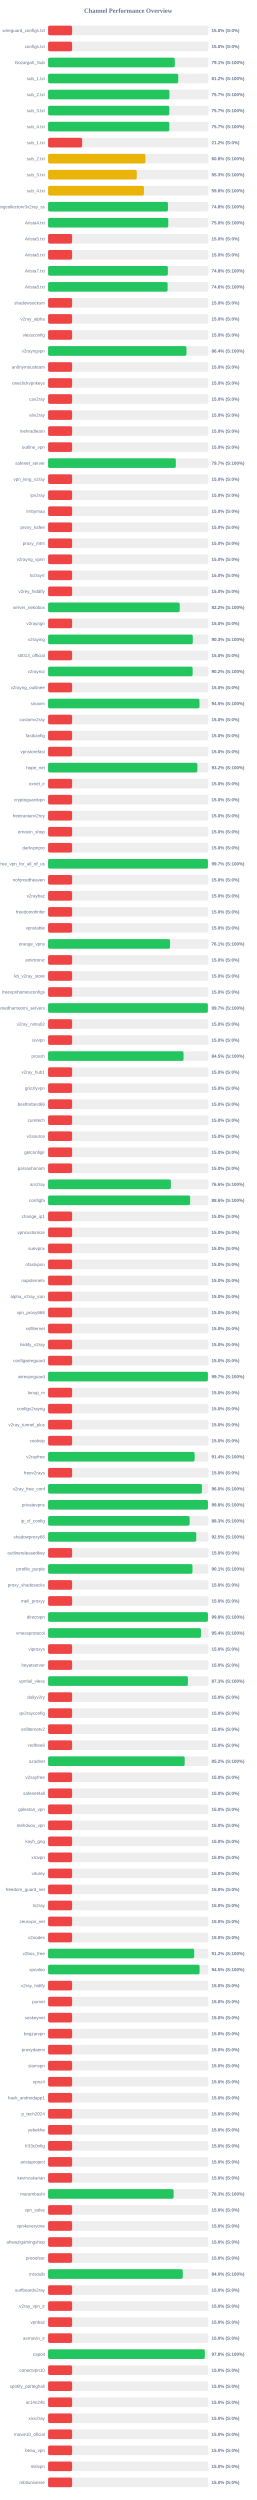
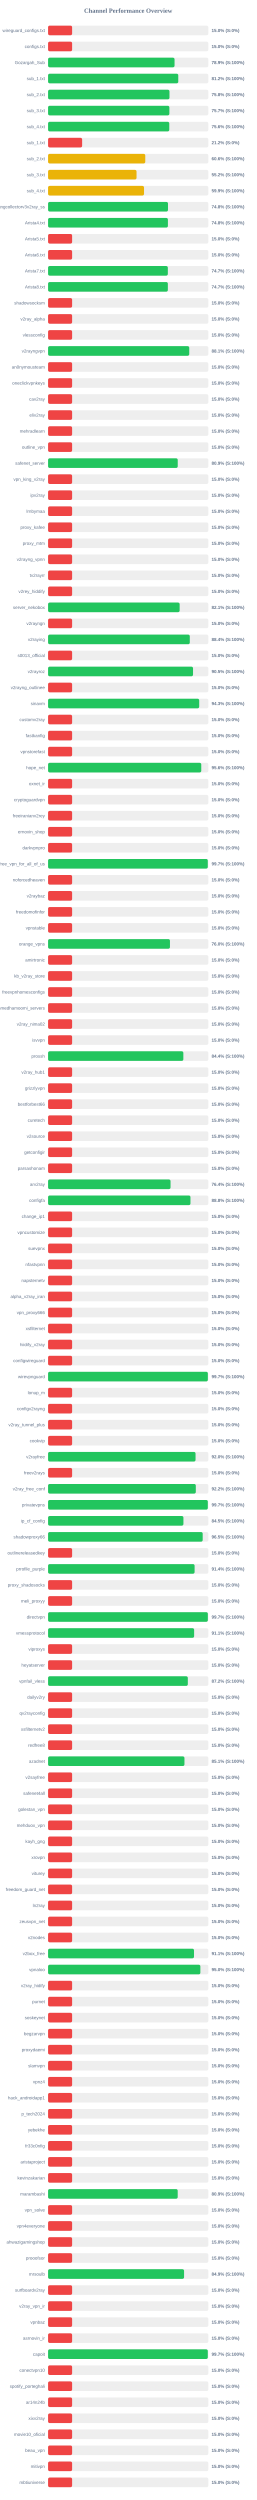
<svg xmlns="http://www.w3.org/2000/svg" width="800" height="7800" version="1.1">
  <style>
        .row { font: 14px Arial; fill: #64748b; }
        .score { font: bold 14px Arial; fill: #64748b; }
    </style>
  <text x="400" y="40" text-anchor="middle" font-size="20px" font-weight="bold" fill="#64748b">Channel Performance Overview</text>
  <rect x="150" y="80" width="500" height="30" fill="#eee" rx="5" />
  <rect x="150" y="80" width="75.0" height="30" fill="#ef4444" rx="5" />
  <text x="140" y="100" text-anchor="end" class="row">wireguard_configs.txt</text>
  <text x="660" y="100" text-anchor="start" class="score">15.0% (S:0%)</text>
  <rect x="150" y="130" width="500" height="30" fill="#eee" rx="5" />
  <rect x="150" y="130" width="75.0" height="30" fill="#ef4444" rx="5" />
  <text x="140" y="150" text-anchor="end" class="row">configs.txt</text>
  <text x="660" y="150" text-anchor="start" class="score">15.0% (S:0%)</text>
  <rect x="150" y="180" width="500" height="30" fill="#eee" rx="5" />
-   <rect x="150" y="180" width="395.35" height="30" fill="#22c55e" rx="5" />
+   <rect x="150" y="180" width="394.6" height="30" fill="#22c55e" rx="5" />
  <text x="140" y="200" text-anchor="end" class="row">Gozargah_Sub</text>
-   <text x="660" y="200" text-anchor="start" class="score">79.1% (S:100%)</text>
+   <text x="660" y="200" text-anchor="start" class="score">78.9% (S:100%)</text>
  <rect x="150" y="230" width="500" height="30" fill="#eee" rx="5" />
-   <rect x="150" y="230" width="406.1" height="30" fill="#22c55e" rx="5" />
+   <rect x="150" y="230" width="406.2" height="30" fill="#22c55e" rx="5" />
  <text x="140" y="250" text-anchor="end" class="row">sub_1.txt</text>
  <text x="660" y="250" text-anchor="start" class="score">81.2% (S:100%)</text>
  <rect x="150" y="280" width="500" height="30" fill="#eee" rx="5" />
-   <rect x="150" y="280" width="378.65" height="30" fill="#22c55e" rx="5" />
+   <rect x="150" y="280" width="378.75" height="30" fill="#22c55e" rx="5" />
  <text x="140" y="300" text-anchor="end" class="row">sub_2.txt</text>
-   <text x="660" y="300" text-anchor="start" class="score">75.7% (S:100%)</text>
+   <text x="660" y="300" text-anchor="start" class="score">75.8% (S:100%)</text>
  <rect x="150" y="330" width="500" height="30" fill="#eee" rx="5" />
-   <rect x="150" y="330" width="378.35" height="30" fill="#22c55e" rx="5" />
+   <rect x="150" y="330" width="378.45" height="30" fill="#22c55e" rx="5" />
  <text x="140" y="350" text-anchor="end" class="row">sub_3.txt</text>
  <text x="660" y="350" text-anchor="start" class="score">75.7% (S:100%)</text>
  <rect x="150" y="380" width="500" height="30" fill="#eee" rx="5" />
-   <rect x="150" y="380" width="378.3" height="30" fill="#22c55e" rx="5" />
+   <rect x="150" y="380" width="378.15" height="30" fill="#22c55e" rx="5" />
  <text x="140" y="400" text-anchor="end" class="row">sub_4.txt</text>
-   <text x="660" y="400" text-anchor="start" class="score">75.7% (S:100%)</text>
+   <text x="660" y="400" text-anchor="start" class="score">75.6% (S:100%)</text>
  <rect x="150" y="430" width="500" height="30" fill="#eee" rx="5" />
  <rect x="150" y="430" width="106.25" height="30" fill="#ef4444" rx="5" />
  <text x="140" y="450" text-anchor="end" class="row">sub_1.txt</text>
  <text x="660" y="450" text-anchor="start" class="score">21.2% (S:0%)</text>
  <rect x="150" y="480" width="500" height="30" fill="#eee" rx="5" />
-   <rect x="150" y="480" width="303.9" height="30" fill="#eab308" rx="5" />
+   <rect x="150" y="480" width="303.25" height="30" fill="#eab308" rx="5" />
  <text x="140" y="500" text-anchor="end" class="row">sub_2.txt</text>
-   <text x="660" y="500" text-anchor="start" class="score">60.8% (S:100%)</text>
+   <text x="660" y="500" text-anchor="start" class="score">60.6% (S:100%)</text>
  <rect x="150" y="530" width="500" height="30" fill="#eee" rx="5" />
-   <rect x="150" y="530" width="276.65" height="30" fill="#eab308" rx="5" />
+   <rect x="150" y="530" width="276.0" height="30" fill="#eab308" rx="5" />
  <text x="140" y="550" text-anchor="end" class="row">sub_3.txt</text>
-   <text x="660" y="550" text-anchor="start" class="score">55.3% (S:100%)</text>
+   <text x="660" y="550" text-anchor="start" class="score">55.2% (S:100%)</text>
  <rect x="150" y="580" width="500" height="30" fill="#eee" rx="5" />
-   <rect x="150" y="580" width="299.2" height="30" fill="#eab308" rx="5" />
+   <rect x="150" y="580" width="299.35" height="30" fill="#eab308" rx="5" />
  <text x="140" y="600" text-anchor="end" class="row">sub_4.txt</text>
-   <text x="660" y="600" text-anchor="start" class="score">59.8% (S:100%)</text>
+   <text x="660" y="600" text-anchor="start" class="score">59.9% (S:100%)</text>
  <rect x="150" y="630" width="500" height="30" fill="#eee" rx="5" />
-   <rect x="150" y="630" width="374.0" height="30" fill="#22c55e" rx="5" />
+   <rect x="150" y="630" width="374.15" height="30" fill="#22c55e" rx="5" />
  <text x="140" y="650" text-anchor="end" class="row">kayhgngcollectorv3v2ray_ss</text>
  <text x="660" y="650" text-anchor="start" class="score">74.8% (S:100%)</text>
  <rect x="150" y="680" width="500" height="30" fill="#eee" rx="5" />
-   <rect x="150" y="680" width="375.0" height="30" fill="#22c55e" rx="5" />
+   <rect x="150" y="680" width="373.9" height="30" fill="#22c55e" rx="5" />
  <text x="140" y="700" text-anchor="end" class="row">Arista4.txt</text>
-   <text x="660" y="700" text-anchor="start" class="score">75.0% (S:100%)</text>
+   <text x="660" y="700" text-anchor="start" class="score">74.8% (S:100%)</text>
  <rect x="150" y="730" width="500" height="30" fill="#eee" rx="5" />
  <rect x="150" y="730" width="75.0" height="30" fill="#ef4444" rx="5" />
  <text x="140" y="750" text-anchor="end" class="row">Arista5.txt</text>
  <text x="660" y="750" text-anchor="start" class="score">15.0% (S:0%)</text>
  <rect x="150" y="780" width="500" height="30" fill="#eee" rx="5" />
  <rect x="150" y="780" width="75.0" height="30" fill="#ef4444" rx="5" />
  <text x="140" y="800" text-anchor="end" class="row">Arista6.txt</text>
  <text x="660" y="800" text-anchor="start" class="score">15.0% (S:0%)</text>
  <rect x="150" y="830" width="500" height="30" fill="#eee" rx="5" />
-   <rect x="150" y="830" width="373.8" height="30" fill="#22c55e" rx="5" />
+   <rect x="150" y="830" width="373.65" height="30" fill="#22c55e" rx="5" />
  <text x="140" y="850" text-anchor="end" class="row">Arista7.txt</text>
-   <text x="660" y="850" text-anchor="start" class="score">74.8% (S:100%)</text>
+   <text x="660" y="850" text-anchor="start" class="score">74.7% (S:100%)</text>
  <rect x="150" y="880" width="500" height="30" fill="#eee" rx="5" />
-   <rect x="150" y="880" width="372.95" height="30" fill="#22c55e" rx="5" />
+   <rect x="150" y="880" width="373.7" height="30" fill="#22c55e" rx="5" />
  <text x="140" y="900" text-anchor="end" class="row">Arista8.txt</text>
-   <text x="660" y="900" text-anchor="start" class="score">74.6% (S:100%)</text>
+   <text x="660" y="900" text-anchor="start" class="score">74.7% (S:100%)</text>
  <rect x="150" y="930" width="500" height="30" fill="#eee" rx="5" />
  <rect x="150" y="930" width="75.0" height="30" fill="#ef4444" rx="5" />
  <text x="140" y="950" text-anchor="end" class="row">shadowsocksm</text>
  <text x="660" y="950" text-anchor="start" class="score">15.0% (S:0%)</text>
  <rect x="150" y="980" width="500" height="30" fill="#eee" rx="5" />
  <rect x="150" y="980" width="75.0" height="30" fill="#ef4444" rx="5" />
  <text x="140" y="1000" text-anchor="end" class="row">v2ray_alpha</text>
  <text x="660" y="1000" text-anchor="start" class="score">15.0% (S:0%)</text>
  <rect x="150" y="1030" width="500" height="30" fill="#eee" rx="5" />
  <rect x="150" y="1030" width="75.0" height="30" fill="#ef4444" rx="5" />
  <text x="140" y="1050" text-anchor="end" class="row">vlessconfig</text>
  <text x="660" y="1050" text-anchor="start" class="score">15.0% (S:0%)</text>
  <rect x="150" y="1080" width="500" height="30" fill="#eee" rx="5" />
-   <rect x="150" y="1080" width="431.8" height="30" fill="#22c55e" rx="5" />
+   <rect x="150" y="1080" width="440.45" height="30" fill="#22c55e" rx="5" />
  <text x="140" y="1100" text-anchor="end" class="row">v2rayngvpn</text>
-   <text x="660" y="1100" text-anchor="start" class="score">86.4% (S:100%)</text>
+   <text x="660" y="1100" text-anchor="start" class="score">88.1% (S:100%)</text>
  <rect x="150" y="1130" width="500" height="30" fill="#eee" rx="5" />
  <rect x="150" y="1130" width="75.0" height="30" fill="#ef4444" rx="5" />
  <text x="140" y="1150" text-anchor="end" class="row">an0nymousteam</text>
  <text x="660" y="1150" text-anchor="start" class="score">15.0% (S:0%)</text>
  <rect x="150" y="1180" width="500" height="30" fill="#eee" rx="5" />
  <rect x="150" y="1180" width="75.0" height="30" fill="#ef4444" rx="5" />
  <text x="140" y="1200" text-anchor="end" class="row">oneclickvpnkeys</text>
  <text x="660" y="1200" text-anchor="start" class="score">15.0% (S:0%)</text>
  <rect x="150" y="1230" width="500" height="30" fill="#eee" rx="5" />
  <rect x="150" y="1230" width="75.0" height="30" fill="#ef4444" rx="5" />
  <text x="140" y="1250" text-anchor="end" class="row">cav2ray</text>
  <text x="660" y="1250" text-anchor="start" class="score">15.0% (S:0%)</text>
  <rect x="150" y="1280" width="500" height="30" fill="#eee" rx="5" />
  <rect x="150" y="1280" width="75.0" height="30" fill="#ef4444" rx="5" />
  <text x="140" y="1300" text-anchor="end" class="row">eliv2ray</text>
  <text x="660" y="1300" text-anchor="start" class="score">15.0% (S:0%)</text>
  <rect x="150" y="1330" width="500" height="30" fill="#eee" rx="5" />
  <rect x="150" y="1330" width="75.0" height="30" fill="#ef4444" rx="5" />
  <text x="140" y="1350" text-anchor="end" class="row">mehradlearn</text>
  <text x="660" y="1350" text-anchor="start" class="score">15.0% (S:0%)</text>
  <rect x="150" y="1380" width="500" height="30" fill="#eee" rx="5" />
  <rect x="150" y="1380" width="75.0" height="30" fill="#ef4444" rx="5" />
  <text x="140" y="1400" text-anchor="end" class="row">outline_vpn</text>
  <text x="660" y="1400" text-anchor="start" class="score">15.0% (S:0%)</text>
  <rect x="150" y="1430" width="500" height="30" fill="#eee" rx="5" />
-   <rect x="150" y="1430" width="398.6" height="30" fill="#22c55e" rx="5" />
+   <rect x="150" y="1430" width="404.55" height="30" fill="#22c55e" rx="5" />
  <text x="140" y="1450" text-anchor="end" class="row">safenet_server</text>
-   <text x="660" y="1450" text-anchor="start" class="score">79.7% (S:100%)</text>
+   <text x="660" y="1450" text-anchor="start" class="score">80.9% (S:100%)</text>
  <rect x="150" y="1480" width="500" height="30" fill="#eee" rx="5" />
  <rect x="150" y="1480" width="75.0" height="30" fill="#ef4444" rx="5" />
  <text x="140" y="1500" text-anchor="end" class="row">vpn_king_v2ray</text>
  <text x="660" y="1500" text-anchor="start" class="score">15.0% (S:0%)</text>
  <rect x="150" y="1530" width="500" height="30" fill="#eee" rx="5" />
  <rect x="150" y="1530" width="75.0" height="30" fill="#ef4444" rx="5" />
  <text x="140" y="1550" text-anchor="end" class="row">ipv2ray</text>
  <text x="660" y="1550" text-anchor="start" class="score">15.0% (S:0%)</text>
  <rect x="150" y="1580" width="500" height="30" fill="#eee" rx="5" />
  <rect x="150" y="1580" width="75.0" height="30" fill="#ef4444" rx="5" />
  <text x="140" y="1600" text-anchor="end" class="row">lrnbymaa</text>
  <text x="660" y="1600" text-anchor="start" class="score">15.0% (S:0%)</text>
  <rect x="150" y="1630" width="500" height="30" fill="#eee" rx="5" />
  <rect x="150" y="1630" width="75.0" height="30" fill="#ef4444" rx="5" />
  <text x="140" y="1650" text-anchor="end" class="row">proxy_kafee</text>
  <text x="660" y="1650" text-anchor="start" class="score">15.0% (S:0%)</text>
  <rect x="150" y="1680" width="500" height="30" fill="#eee" rx="5" />
  <rect x="150" y="1680" width="75.0" height="30" fill="#ef4444" rx="5" />
  <text x="140" y="1700" text-anchor="end" class="row">proxy_mtm</text>
  <text x="660" y="1700" text-anchor="start" class="score">15.0% (S:0%)</text>
  <rect x="150" y="1730" width="500" height="30" fill="#eee" rx="5" />
  <rect x="150" y="1730" width="75.0" height="30" fill="#ef4444" rx="5" />
  <text x="140" y="1750" text-anchor="end" class="row">v2rayng_vpnn</text>
  <text x="660" y="1750" text-anchor="start" class="score">15.0% (S:0%)</text>
  <rect x="150" y="1780" width="500" height="30" fill="#eee" rx="5" />
  <rect x="150" y="1780" width="75.0" height="30" fill="#ef4444" rx="5" />
  <text x="140" y="1800" text-anchor="end" class="row">tv2rayrr</text>
  <text x="660" y="1800" text-anchor="start" class="score">15.0% (S:0%)</text>
  <rect x="150" y="1830" width="500" height="30" fill="#eee" rx="5" />
  <rect x="150" y="1830" width="75.0" height="30" fill="#ef4444" rx="5" />
  <text x="140" y="1850" text-anchor="end" class="row">v2rey_hiddify</text>
  <text x="660" y="1850" text-anchor="start" class="score">15.0% (S:0%)</text>
  <rect x="150" y="1880" width="500" height="30" fill="#eee" rx="5" />
-   <rect x="150" y="1880" width="410.75" height="30" fill="#22c55e" rx="5" />
+   <rect x="150" y="1880" width="410.5" height="30" fill="#22c55e" rx="5" />
  <text x="140" y="1900" text-anchor="end" class="row">server_nekobox</text>
-   <text x="660" y="1900" text-anchor="start" class="score">82.2% (S:100%)</text>
+   <text x="660" y="1900" text-anchor="start" class="score">82.1% (S:100%)</text>
  <rect x="150" y="1930" width="500" height="30" fill="#eee" rx="5" />
  <rect x="150" y="1930" width="75.0" height="30" fill="#ef4444" rx="5" />
  <text x="140" y="1950" text-anchor="end" class="row">v2rayngn</text>
  <text x="660" y="1950" text-anchor="start" class="score">15.0% (S:0%)</text>
  <rect x="150" y="1980" width="500" height="30" fill="#eee" rx="5" />
-   <rect x="150" y="1980" width="451.45" height="30" fill="#22c55e" rx="5" />
+   <rect x="150" y="1980" width="442.15" height="30" fill="#22c55e" rx="5" />
  <text x="140" y="2000" text-anchor="end" class="row">v2raying</text>
-   <text x="660" y="2000" text-anchor="start" class="score">90.3% (S:100%)</text>
+   <text x="660" y="2000" text-anchor="start" class="score">88.4% (S:100%)</text>
  <rect x="150" y="2030" width="500" height="30" fill="#eee" rx="5" />
  <rect x="150" y="2030" width="75.0" height="30" fill="#ef4444" rx="5" />
  <text x="140" y="2050" text-anchor="end" class="row">s0013_official</text>
  <text x="660" y="2050" text-anchor="start" class="score">15.0% (S:0%)</text>
  <rect x="150" y="2080" width="500" height="30" fill="#eee" rx="5" />
-   <rect x="150" y="2080" width="451.0" height="30" fill="#22c55e" rx="5" />
+   <rect x="150" y="2080" width="452.25" height="30" fill="#22c55e" rx="5" />
  <text x="140" y="2100" text-anchor="end" class="row">v2rayroz</text>
-   <text x="660" y="2100" text-anchor="start" class="score">90.2% (S:100%)</text>
+   <text x="660" y="2100" text-anchor="start" class="score">90.5% (S:100%)</text>
  <rect x="150" y="2130" width="500" height="30" fill="#eee" rx="5" />
  <rect x="150" y="2130" width="75.0" height="30" fill="#ef4444" rx="5" />
  <text x="140" y="2150" text-anchor="end" class="row">v2rayng_outlinee</text>
  <text x="660" y="2150" text-anchor="start" class="score">15.0% (S:0%)</text>
  <rect x="150" y="2180" width="500" height="30" fill="#eee" rx="5" />
-   <rect x="150" y="2180" width="472.4" height="30" fill="#22c55e" rx="5" />
+   <rect x="150" y="2180" width="471.5" height="30" fill="#22c55e" rx="5" />
  <text x="140" y="2200" text-anchor="end" class="row">sinavm</text>
-   <text x="660" y="2200" text-anchor="start" class="score">94.5% (S:100%)</text>
+   <text x="660" y="2200" text-anchor="start" class="score">94.3% (S:100%)</text>
  <rect x="150" y="2230" width="500" height="30" fill="#eee" rx="5" />
  <rect x="150" y="2230" width="75.0" height="30" fill="#ef4444" rx="5" />
  <text x="140" y="2250" text-anchor="end" class="row">customv2ray</text>
  <text x="660" y="2250" text-anchor="start" class="score">15.0% (S:0%)</text>
  <rect x="150" y="2280" width="500" height="30" fill="#eee" rx="5" />
  <rect x="150" y="2280" width="75.0" height="30" fill="#ef4444" rx="5" />
  <text x="140" y="2300" text-anchor="end" class="row">fastkanfig</text>
  <text x="660" y="2300" text-anchor="start" class="score">15.0% (S:0%)</text>
  <rect x="150" y="2330" width="500" height="30" fill="#eee" rx="5" />
  <rect x="150" y="2330" width="75.0" height="30" fill="#ef4444" rx="5" />
  <text x="140" y="2350" text-anchor="end" class="row">vpnstorefast</text>
  <text x="660" y="2350" text-anchor="start" class="score">15.0% (S:0%)</text>
  <rect x="150" y="2380" width="500" height="30" fill="#eee" rx="5" />
-   <rect x="150" y="2380" width="465.85" height="30" fill="#22c55e" rx="5" />
+   <rect x="150" y="2380" width="477.95" height="30" fill="#22c55e" rx="5" />
  <text x="140" y="2400" text-anchor="end" class="row">hope_net</text>
-   <text x="660" y="2400" text-anchor="start" class="score">93.2% (S:100%)</text>
+   <text x="660" y="2400" text-anchor="start" class="score">95.6% (S:100%)</text>
  <rect x="150" y="2430" width="500" height="30" fill="#eee" rx="5" />
  <rect x="150" y="2430" width="75.0" height="30" fill="#ef4444" rx="5" />
  <text x="140" y="2450" text-anchor="end" class="row">oxnet_ir</text>
  <text x="660" y="2450" text-anchor="start" class="score">15.0% (S:0%)</text>
  <rect x="150" y="2480" width="500" height="30" fill="#eee" rx="5" />
  <rect x="150" y="2480" width="75.0" height="30" fill="#ef4444" rx="5" />
  <text x="140" y="2500" text-anchor="end" class="row">cryptoguardvpn</text>
  <text x="660" y="2500" text-anchor="start" class="score">15.0% (S:0%)</text>
  <rect x="150" y="2530" width="500" height="30" fill="#eee" rx="5" />
  <rect x="150" y="2530" width="75.0" height="30" fill="#ef4444" rx="5" />
  <text x="140" y="2550" text-anchor="end" class="row">freeiranianv2rey</text>
  <text x="660" y="2550" text-anchor="start" class="score">15.0% (S:0%)</text>
  <rect x="150" y="2580" width="500" height="30" fill="#eee" rx="5" />
  <rect x="150" y="2580" width="75.0" height="30" fill="#ef4444" rx="5" />
  <text x="140" y="2600" text-anchor="end" class="row">ernoxin_shop</text>
  <text x="660" y="2600" text-anchor="start" class="score">15.0% (S:0%)</text>
  <rect x="150" y="2630" width="500" height="30" fill="#eee" rx="5" />
  <rect x="150" y="2630" width="75.0" height="30" fill="#ef4444" rx="5" />
  <text x="140" y="2650" text-anchor="end" class="row">darkvpnpro</text>
  <text x="660" y="2650" text-anchor="start" class="score">15.0% (S:0%)</text>
  <rect x="150" y="2680" width="500" height="30" fill="#eee" rx="5" />
-   <rect x="150" y="2680" width="498.7" height="30" fill="#22c55e" rx="5" />
+   <rect x="150" y="2680" width="498.3" height="30" fill="#22c55e" rx="5" />
  <text x="140" y="2700" text-anchor="end" class="row">free_vpn_for_all_of_us</text>
  <text x="660" y="2700" text-anchor="start" class="score">99.7% (S:100%)</text>
  <rect x="150" y="2730" width="500" height="30" fill="#eee" rx="5" />
  <rect x="150" y="2730" width="75.0" height="30" fill="#ef4444" rx="5" />
  <text x="140" y="2750" text-anchor="end" class="row">noforcedheaven</text>
  <text x="660" y="2750" text-anchor="start" class="score">15.0% (S:0%)</text>
  <rect x="150" y="2780" width="500" height="30" fill="#eee" rx="5" />
  <rect x="150" y="2780" width="75.0" height="30" fill="#ef4444" rx="5" />
  <text x="140" y="2800" text-anchor="end" class="row">v2raybaz</text>
  <text x="660" y="2800" text-anchor="start" class="score">15.0% (S:0%)</text>
  <rect x="150" y="2830" width="500" height="30" fill="#eee" rx="5" />
  <rect x="150" y="2830" width="75.0" height="30" fill="#ef4444" rx="5" />
  <text x="140" y="2850" text-anchor="end" class="row">freedomofinfor</text>
  <text x="660" y="2850" text-anchor="start" class="score">15.0% (S:0%)</text>
  <rect x="150" y="2880" width="500" height="30" fill="#eee" rx="5" />
  <rect x="150" y="2880" width="75.0" height="30" fill="#ef4444" rx="5" />
  <text x="140" y="2900" text-anchor="end" class="row">vpnstable</text>
  <text x="660" y="2900" text-anchor="start" class="score">15.0% (S:0%)</text>
  <rect x="150" y="2930" width="500" height="30" fill="#eee" rx="5" />
-   <rect x="150" y="2930" width="380.5" height="30" fill="#22c55e" rx="5" />
+   <rect x="150" y="2930" width="380.25" height="30" fill="#22c55e" rx="5" />
  <text x="140" y="2950" text-anchor="end" class="row">orange_vpns</text>
-   <text x="660" y="2950" text-anchor="start" class="score">76.1% (S:100%)</text>
+   <text x="660" y="2950" text-anchor="start" class="score">76.0% (S:100%)</text>
  <rect x="150" y="2980" width="500" height="30" fill="#eee" rx="5" />
  <rect x="150" y="2980" width="75.0" height="30" fill="#ef4444" rx="5" />
  <text x="140" y="3000" text-anchor="end" class="row">amirtronic</text>
  <text x="660" y="3000" text-anchor="start" class="score">15.0% (S:0%)</text>
  <rect x="150" y="3030" width="500" height="30" fill="#eee" rx="5" />
  <rect x="150" y="3030" width="75.0" height="30" fill="#ef4444" rx="5" />
  <text x="140" y="3050" text-anchor="end" class="row">kb_v2ray_store</text>
  <text x="660" y="3050" text-anchor="start" class="score">15.0% (S:0%)</text>
  <rect x="150" y="3080" width="500" height="30" fill="#eee" rx="5" />
  <rect x="150" y="3080" width="75.0" height="30" fill="#ef4444" rx="5" />
  <text x="140" y="3100" text-anchor="end" class="row">freevpnhomesconfigs</text>
  <text x="660" y="3100" text-anchor="start" class="score">15.0% (S:0%)</text>
  <rect x="150" y="3130" width="500" height="30" fill="#eee" rx="5" />
-   <rect x="150" y="3130" width="498.6" height="30" fill="#22c55e" rx="5" />
+   <rect x="150" y="3130" width="75.0" height="30" fill="#ef4444" rx="5" />
  <text x="140" y="3150" text-anchor="end" class="row">ahmedhamoomi_servers</text>
-   <text x="660" y="3150" text-anchor="start" class="score">99.7% (S:100%)</text>
+   <text x="660" y="3150" text-anchor="start" class="score">15.0% (S:0%)</text>
  <rect x="150" y="3180" width="500" height="30" fill="#eee" rx="5" />
  <rect x="150" y="3180" width="75.0" height="30" fill="#ef4444" rx="5" />
  <text x="140" y="3200" text-anchor="end" class="row">v2ray_nima02</text>
  <text x="660" y="3200" text-anchor="start" class="score">15.0% (S:0%)</text>
  <rect x="150" y="3230" width="500" height="30" fill="#eee" rx="5" />
  <rect x="150" y="3230" width="75.0" height="30" fill="#ef4444" rx="5" />
  <text x="140" y="3250" text-anchor="end" class="row">isvvpn</text>
  <text x="660" y="3250" text-anchor="start" class="score">15.0% (S:0%)</text>
  <rect x="150" y="3280" width="500" height="30" fill="#eee" rx="5" />
-   <rect x="150" y="3280" width="422.7" height="30" fill="#22c55e" rx="5" />
+   <rect x="150" y="3280" width="422.05" height="30" fill="#22c55e" rx="5" />
  <text x="140" y="3300" text-anchor="end" class="row">prossh</text>
-   <text x="660" y="3300" text-anchor="start" class="score">84.5% (S:100%)</text>
+   <text x="660" y="3300" text-anchor="start" class="score">84.4% (S:100%)</text>
  <rect x="150" y="3330" width="500" height="30" fill="#eee" rx="5" />
  <rect x="150" y="3330" width="75.0" height="30" fill="#ef4444" rx="5" />
  <text x="140" y="3350" text-anchor="end" class="row">v2ray_hub1</text>
  <text x="660" y="3350" text-anchor="start" class="score">15.0% (S:0%)</text>
  <rect x="150" y="3380" width="500" height="30" fill="#eee" rx="5" />
  <rect x="150" y="3380" width="75.0" height="30" fill="#ef4444" rx="5" />
  <text x="140" y="3400" text-anchor="end" class="row">grizzlyvpn</text>
  <text x="660" y="3400" text-anchor="start" class="score">15.0% (S:0%)</text>
  <rect x="150" y="3430" width="500" height="30" fill="#eee" rx="5" />
  <rect x="150" y="3430" width="75.0" height="30" fill="#ef4444" rx="5" />
  <text x="140" y="3450" text-anchor="end" class="row">bestforbest66</text>
  <text x="660" y="3450" text-anchor="start" class="score">15.0% (S:0%)</text>
  <rect x="150" y="3480" width="500" height="30" fill="#eee" rx="5" />
  <rect x="150" y="3480" width="75.0" height="30" fill="#ef4444" rx="5" />
  <text x="140" y="3500" text-anchor="end" class="row">curetech</text>
  <text x="660" y="3500" text-anchor="start" class="score">15.0% (S:0%)</text>
  <rect x="150" y="3530" width="500" height="30" fill="#eee" rx="5" />
  <rect x="150" y="3530" width="75.0" height="30" fill="#ef4444" rx="5" />
  <text x="140" y="3550" text-anchor="end" class="row">v2source</text>
  <text x="660" y="3550" text-anchor="start" class="score">15.0% (S:0%)</text>
  <rect x="150" y="3580" width="500" height="30" fill="#eee" rx="5" />
  <rect x="150" y="3580" width="75.0" height="30" fill="#ef4444" rx="5" />
  <text x="140" y="3600" text-anchor="end" class="row">getconfigir</text>
  <text x="660" y="3600" text-anchor="start" class="score">15.0% (S:0%)</text>
  <rect x="150" y="3630" width="500" height="30" fill="#eee" rx="5" />
  <rect x="150" y="3630" width="75.0" height="30" fill="#ef4444" rx="5" />
  <text x="140" y="3650" text-anchor="end" class="row">parsashonam</text>
  <text x="660" y="3650" text-anchor="start" class="score">15.0% (S:0%)</text>
  <rect x="150" y="3680" width="500" height="30" fill="#eee" rx="5" />
-   <rect x="150" y="3680" width="383.1" height="30" fill="#22c55e" rx="5" />
+   <rect x="150" y="3680" width="382.1" height="30" fill="#22c55e" rx="5" />
  <text x="140" y="3700" text-anchor="end" class="row">arv2ray</text>
-   <text x="660" y="3700" text-anchor="start" class="score">76.6% (S:100%)</text>
+   <text x="660" y="3700" text-anchor="start" class="score">76.4% (S:100%)</text>
  <rect x="150" y="3730" width="500" height="30" fill="#eee" rx="5" />
-   <rect x="150" y="3730" width="443.2" height="30" fill="#22c55e" rx="5" />
+   <rect x="150" y="3730" width="444.25" height="30" fill="#22c55e" rx="5" />
  <text x="140" y="3750" text-anchor="end" class="row">configfa</text>
-   <text x="660" y="3750" text-anchor="start" class="score">88.6% (S:100%)</text>
+   <text x="660" y="3750" text-anchor="start" class="score">88.8% (S:100%)</text>
  <rect x="150" y="3780" width="500" height="30" fill="#eee" rx="5" />
  <rect x="150" y="3780" width="75.0" height="30" fill="#ef4444" rx="5" />
  <text x="140" y="3800" text-anchor="end" class="row">change_ip1</text>
  <text x="660" y="3800" text-anchor="start" class="score">15.0% (S:0%)</text>
  <rect x="150" y="3830" width="500" height="30" fill="#eee" rx="5" />
  <rect x="150" y="3830" width="75.0" height="30" fill="#ef4444" rx="5" />
  <text x="140" y="3850" text-anchor="end" class="row">vpncustomize</text>
  <text x="660" y="3850" text-anchor="start" class="score">15.0% (S:0%)</text>
  <rect x="150" y="3880" width="500" height="30" fill="#eee" rx="5" />
  <rect x="150" y="3880" width="75.0" height="30" fill="#ef4444" rx="5" />
  <text x="140" y="3900" text-anchor="end" class="row">suevpnx</text>
  <text x="660" y="3900" text-anchor="start" class="score">15.0% (S:0%)</text>
  <rect x="150" y="3930" width="500" height="30" fill="#eee" rx="5" />
  <rect x="150" y="3930" width="75.0" height="30" fill="#ef4444" rx="5" />
  <text x="140" y="3950" text-anchor="end" class="row">nfastvpnn</text>
  <text x="660" y="3950" text-anchor="start" class="score">15.0% (S:0%)</text>
  <rect x="150" y="3980" width="500" height="30" fill="#eee" rx="5" />
  <rect x="150" y="3980" width="75.0" height="30" fill="#ef4444" rx="5" />
  <text x="140" y="4000" text-anchor="end" class="row">napsternetv</text>
  <text x="660" y="4000" text-anchor="start" class="score">15.0% (S:0%)</text>
  <rect x="150" y="4030" width="500" height="30" fill="#eee" rx="5" />
  <rect x="150" y="4030" width="75.0" height="30" fill="#ef4444" rx="5" />
  <text x="140" y="4050" text-anchor="end" class="row">alpha_v2ray_iran</text>
  <text x="660" y="4050" text-anchor="start" class="score">15.0% (S:0%)</text>
  <rect x="150" y="4080" width="500" height="30" fill="#eee" rx="5" />
  <rect x="150" y="4080" width="75.0" height="30" fill="#ef4444" rx="5" />
  <text x="140" y="4100" text-anchor="end" class="row">vpn_proxy666</text>
  <text x="660" y="4100" text-anchor="start" class="score">15.0% (S:0%)</text>
  <rect x="150" y="4130" width="500" height="30" fill="#eee" rx="5" />
  <rect x="150" y="4130" width="75.0" height="30" fill="#ef4444" rx="5" />
  <text x="140" y="4150" text-anchor="end" class="row">xsfilternet</text>
  <text x="660" y="4150" text-anchor="start" class="score">15.0% (S:0%)</text>
  <rect x="150" y="4180" width="500" height="30" fill="#eee" rx="5" />
  <rect x="150" y="4180" width="75.0" height="30" fill="#ef4444" rx="5" />
  <text x="140" y="4200" text-anchor="end" class="row">hiidify_v2ray</text>
  <text x="660" y="4200" text-anchor="start" class="score">15.0% (S:0%)</text>
  <rect x="150" y="4230" width="500" height="30" fill="#eee" rx="5" />
  <rect x="150" y="4230" width="75.0" height="30" fill="#ef4444" rx="5" />
  <text x="140" y="4250" text-anchor="end" class="row">configwireguard</text>
  <text x="660" y="4250" text-anchor="start" class="score">15.0% (S:0%)</text>
  <rect x="150" y="4280" width="500" height="30" fill="#eee" rx="5" />
-   <rect x="150" y="4280" width="498.65" height="30" fill="#22c55e" rx="5" />
+   <rect x="150" y="4280" width="498.5" height="30" fill="#22c55e" rx="5" />
  <text x="140" y="4300" text-anchor="end" class="row">wirevpnguard</text>
  <text x="660" y="4300" text-anchor="start" class="score">99.7% (S:100%)</text>
  <rect x="150" y="4330" width="500" height="30" fill="#eee" rx="5" />
  <rect x="150" y="4330" width="75.0" height="30" fill="#ef4444" rx="5" />
  <text x="140" y="4350" text-anchor="end" class="row">lonup_m</text>
  <text x="660" y="4350" text-anchor="start" class="score">15.0% (S:0%)</text>
  <rect x="150" y="4380" width="500" height="30" fill="#eee" rx="5" />
  <rect x="150" y="4380" width="75.0" height="30" fill="#ef4444" rx="5" />
  <text x="140" y="4400" text-anchor="end" class="row">configv2rayng</text>
  <text x="660" y="4400" text-anchor="start" class="score">15.0% (S:0%)</text>
  <rect x="150" y="4430" width="500" height="30" fill="#eee" rx="5" />
  <rect x="150" y="4430" width="75.0" height="30" fill="#ef4444" rx="5" />
  <text x="140" y="4450" text-anchor="end" class="row">v2ray_tunnel_plus</text>
  <text x="660" y="4450" text-anchor="start" class="score">15.0% (S:0%)</text>
  <rect x="150" y="4480" width="500" height="30" fill="#eee" rx="5" />
  <rect x="150" y="4480" width="75.0" height="30" fill="#ef4444" rx="5" />
  <text x="140" y="4500" text-anchor="end" class="row">cookvip</text>
  <text x="660" y="4500" text-anchor="start" class="score">15.0% (S:0%)</text>
  <rect x="150" y="4530" width="500" height="30" fill="#eee" rx="5" />
-   <rect x="150" y="4530" width="457.2" height="30" fill="#22c55e" rx="5" />
+   <rect x="150" y="4530" width="460.1" height="30" fill="#22c55e" rx="5" />
  <text x="140" y="4550" text-anchor="end" class="row">v2rayfree</text>
-   <text x="660" y="4550" text-anchor="start" class="score">91.4% (S:100%)</text>
+   <text x="660" y="4550" text-anchor="start" class="score">92.0% (S:100%)</text>
  <rect x="150" y="4580" width="500" height="30" fill="#eee" rx="5" />
  <rect x="150" y="4580" width="75.0" height="30" fill="#ef4444" rx="5" />
  <text x="140" y="4600" text-anchor="end" class="row">freev2rays</text>
  <text x="660" y="4600" text-anchor="start" class="score">15.0% (S:0%)</text>
  <rect x="150" y="4630" width="500" height="30" fill="#eee" rx="5" />
-   <rect x="150" y="4630" width="480.05" height="30" fill="#22c55e" rx="5" />
+   <rect x="150" y="4630" width="460.95" height="30" fill="#22c55e" rx="5" />
  <text x="140" y="4650" text-anchor="end" class="row">v2ray_free_conf</text>
-   <text x="660" y="4650" text-anchor="start" class="score">96.0% (S:100%)</text>
+   <text x="660" y="4650" text-anchor="start" class="score">92.2% (S:100%)</text>
  <rect x="150" y="4680" width="500" height="30" fill="#eee" rx="5" />
-   <rect x="150" y="4680" width="498.8" height="30" fill="#22c55e" rx="5" />
+   <rect x="150" y="4680" width="498.4" height="30" fill="#22c55e" rx="5" />
  <text x="140" y="4700" text-anchor="end" class="row">privatevpns</text>
-   <text x="660" y="4700" text-anchor="start" class="score">99.8% (S:100%)</text>
+   <text x="660" y="4700" text-anchor="start" class="score">99.7% (S:100%)</text>
  <rect x="150" y="4730" width="500" height="30" fill="#eee" rx="5" />
-   <rect x="150" y="4730" width="441.7" height="30" fill="#22c55e" rx="5" />
+   <rect x="150" y="4730" width="422.3" height="30" fill="#22c55e" rx="5" />
  <text x="140" y="4750" text-anchor="end" class="row">ip_cf_config</text>
-   <text x="660" y="4750" text-anchor="start" class="score">88.3% (S:100%)</text>
+   <text x="660" y="4750" text-anchor="start" class="score">84.5% (S:100%)</text>
  <rect x="150" y="4780" width="500" height="30" fill="#eee" rx="5" />
-   <rect x="150" y="4780" width="462.35" height="30" fill="#22c55e" rx="5" />
+   <rect x="150" y="4780" width="482.4" height="30" fill="#22c55e" rx="5" />
  <text x="140" y="4800" text-anchor="end" class="row">shadowproxy66</text>
-   <text x="660" y="4800" text-anchor="start" class="score">92.5% (S:100%)</text>
+   <text x="660" y="4800" text-anchor="start" class="score">96.5% (S:100%)</text>
  <rect x="150" y="4830" width="500" height="30" fill="#eee" rx="5" />
  <rect x="150" y="4830" width="75.0" height="30" fill="#ef4444" rx="5" />
  <text x="140" y="4850" text-anchor="end" class="row">outlinereleasedkey</text>
  <text x="660" y="4850" text-anchor="start" class="score">15.0% (S:0%)</text>
  <rect x="150" y="4880" width="500" height="30" fill="#eee" rx="5" />
-   <rect x="150" y="4880" width="450.5" height="30" fill="#22c55e" rx="5" />
+   <rect x="150" y="4880" width="457.15" height="30" fill="#22c55e" rx="5" />
  <text x="140" y="4900" text-anchor="end" class="row">prrofile_purple</text>
-   <text x="660" y="4900" text-anchor="start" class="score">90.1% (S:100%)</text>
+   <text x="660" y="4900" text-anchor="start" class="score">91.4% (S:100%)</text>
  <rect x="150" y="4930" width="500" height="30" fill="#eee" rx="5" />
  <rect x="150" y="4930" width="75.0" height="30" fill="#ef4444" rx="5" />
  <text x="140" y="4950" text-anchor="end" class="row">proxy_shadosocks</text>
  <text x="660" y="4950" text-anchor="start" class="score">15.0% (S:0%)</text>
  <rect x="150" y="4980" width="500" height="30" fill="#eee" rx="5" />
  <rect x="150" y="4980" width="75.0" height="30" fill="#ef4444" rx="5" />
  <text x="140" y="5000" text-anchor="end" class="row">meli_proxyy</text>
  <text x="660" y="5000" text-anchor="start" class="score">15.0% (S:0%)</text>
  <rect x="150" y="5030" width="500" height="30" fill="#eee" rx="5" />
-   <rect x="150" y="5030" width="498.8" height="30" fill="#22c55e" rx="5" />
+   <rect x="150" y="5030" width="498.5" height="30" fill="#22c55e" rx="5" />
  <text x="140" y="5050" text-anchor="end" class="row">directvpn</text>
-   <text x="660" y="5050" text-anchor="start" class="score">99.8% (S:100%)</text>
+   <text x="660" y="5050" text-anchor="start" class="score">99.7% (S:100%)</text>
  <rect x="150" y="5080" width="500" height="30" fill="#eee" rx="5" />
-   <rect x="150" y="5080" width="477.05" height="30" fill="#22c55e" rx="5" />
+   <rect x="150" y="5080" width="455.7" height="30" fill="#22c55e" rx="5" />
  <text x="140" y="5100" text-anchor="end" class="row">vmessprotocol</text>
-   <text x="660" y="5100" text-anchor="start" class="score">95.4% (S:100%)</text>
+   <text x="660" y="5100" text-anchor="start" class="score">91.1% (S:100%)</text>
  <rect x="150" y="5130" width="500" height="30" fill="#eee" rx="5" />
  <rect x="150" y="5130" width="75.0" height="30" fill="#ef4444" rx="5" />
  <text x="140" y="5150" text-anchor="end" class="row">viproxys</text>
  <text x="660" y="5150" text-anchor="start" class="score">15.0% (S:0%)</text>
  <rect x="150" y="5180" width="500" height="30" fill="#eee" rx="5" />
  <rect x="150" y="5180" width="75.0" height="30" fill="#ef4444" rx="5" />
  <text x="140" y="5200" text-anchor="end" class="row">heyatserver</text>
  <text x="660" y="5200" text-anchor="start" class="score">15.0% (S:0%)</text>
  <rect x="150" y="5230" width="500" height="30" fill="#eee" rx="5" />
-   <rect x="150" y="5230" width="436.35" height="30" fill="#22c55e" rx="5" />
+   <rect x="150" y="5230" width="436.0" height="30" fill="#22c55e" rx="5" />
  <text x="140" y="5250" text-anchor="end" class="row">vpnfail_vless</text>
-   <text x="660" y="5250" text-anchor="start" class="score">87.3% (S:100%)</text>
+   <text x="660" y="5250" text-anchor="start" class="score">87.2% (S:100%)</text>
  <rect x="150" y="5280" width="500" height="30" fill="#eee" rx="5" />
  <rect x="150" y="5280" width="75.0" height="30" fill="#ef4444" rx="5" />
  <text x="140" y="5300" text-anchor="end" class="row">dailyv2ry</text>
  <text x="660" y="5300" text-anchor="start" class="score">15.0% (S:0%)</text>
  <rect x="150" y="5330" width="500" height="30" fill="#eee" rx="5" />
  <rect x="150" y="5330" width="75.0" height="30" fill="#ef4444" rx="5" />
  <text x="140" y="5350" text-anchor="end" class="row">qv2rayconfig</text>
  <text x="660" y="5350" text-anchor="start" class="score">15.0% (S:0%)</text>
  <rect x="150" y="5380" width="500" height="30" fill="#eee" rx="5" />
  <rect x="150" y="5380" width="75.0" height="30" fill="#ef4444" rx="5" />
  <text x="140" y="5400" text-anchor="end" class="row">xsfilternetv2</text>
  <text x="660" y="5400" text-anchor="start" class="score">15.0% (S:0%)</text>
  <rect x="150" y="5430" width="500" height="30" fill="#eee" rx="5" />
  <rect x="150" y="5430" width="75.0" height="30" fill="#ef4444" rx="5" />
  <text x="140" y="5450" text-anchor="end" class="row">redfree8</text>
  <text x="660" y="5450" text-anchor="start" class="score">15.0% (S:0%)</text>
  <rect x="150" y="5480" width="500" height="30" fill="#eee" rx="5" />
-   <rect x="150" y="5480" width="426.25" height="30" fill="#22c55e" rx="5" />
+   <rect x="150" y="5480" width="425.5" height="30" fill="#22c55e" rx="5" />
  <text x="140" y="5500" text-anchor="end" class="row">azadnet</text>
-   <text x="660" y="5500" text-anchor="start" class="score">85.2% (S:100%)</text>
+   <text x="660" y="5500" text-anchor="start" class="score">85.1% (S:100%)</text>
  <rect x="150" y="5530" width="500" height="30" fill="#eee" rx="5" />
  <rect x="150" y="5530" width="75.0" height="30" fill="#ef4444" rx="5" />
  <text x="140" y="5550" text-anchor="end" class="row">v2sayfree</text>
  <text x="660" y="5550" text-anchor="start" class="score">15.0% (S:0%)</text>
  <rect x="150" y="5580" width="500" height="30" fill="#eee" rx="5" />
  <rect x="150" y="5580" width="75.0" height="30" fill="#ef4444" rx="5" />
  <text x="140" y="5600" text-anchor="end" class="row">safenet4all</text>
  <text x="660" y="5600" text-anchor="start" class="score">15.0% (S:0%)</text>
  <rect x="150" y="5630" width="500" height="30" fill="#eee" rx="5" />
  <rect x="150" y="5630" width="75.0" height="30" fill="#ef4444" rx="5" />
  <text x="140" y="5650" text-anchor="end" class="row">golestan_vpn</text>
  <text x="660" y="5650" text-anchor="start" class="score">15.0% (S:0%)</text>
  <rect x="150" y="5680" width="500" height="30" fill="#eee" rx="5" />
  <rect x="150" y="5680" width="75.0" height="30" fill="#ef4444" rx="5" />
  <text x="140" y="5700" text-anchor="end" class="row">mehduox_vpn</text>
  <text x="660" y="5700" text-anchor="start" class="score">15.0% (S:0%)</text>
  <rect x="150" y="5730" width="500" height="30" fill="#eee" rx="5" />
  <rect x="150" y="5730" width="75.0" height="30" fill="#ef4444" rx="5" />
  <text x="140" y="5750" text-anchor="end" class="row">kayh_gng</text>
  <text x="660" y="5750" text-anchor="start" class="score">15.0% (S:0%)</text>
  <rect x="150" y="5780" width="500" height="30" fill="#eee" rx="5" />
  <rect x="150" y="5780" width="75.0" height="30" fill="#ef4444" rx="5" />
  <text x="140" y="5800" text-anchor="end" class="row">xrovpn</text>
  <text x="660" y="5800" text-anchor="start" class="score">15.0% (S:0%)</text>
  <rect x="150" y="5830" width="500" height="30" fill="#eee" rx="5" />
  <rect x="150" y="5830" width="75.0" height="30" fill="#ef4444" rx="5" />
  <text x="140" y="5850" text-anchor="end" class="row">viturey</text>
  <text x="660" y="5850" text-anchor="start" class="score">15.0% (S:0%)</text>
  <rect x="150" y="5880" width="500" height="30" fill="#eee" rx="5" />
  <rect x="150" y="5880" width="75.0" height="30" fill="#ef4444" rx="5" />
  <text x="140" y="5900" text-anchor="end" class="row">freedom_guard_net</text>
  <text x="660" y="5900" text-anchor="start" class="score">15.0% (S:0%)</text>
  <rect x="150" y="5930" width="500" height="30" fill="#eee" rx="5" />
  <rect x="150" y="5930" width="75.0" height="30" fill="#ef4444" rx="5" />
  <text x="140" y="5950" text-anchor="end" class="row">ln2ray</text>
  <text x="660" y="5950" text-anchor="start" class="score">15.0% (S:0%)</text>
  <rect x="150" y="5980" width="500" height="30" fill="#eee" rx="5" />
  <rect x="150" y="5980" width="75.0" height="30" fill="#ef4444" rx="5" />
  <text x="140" y="6000" text-anchor="end" class="row">zeusvpn_net</text>
  <text x="660" y="6000" text-anchor="start" class="score">15.0% (S:0%)</text>
  <rect x="150" y="6030" width="500" height="30" fill="#eee" rx="5" />
  <rect x="150" y="6030" width="75.0" height="30" fill="#ef4444" rx="5" />
  <text x="140" y="6050" text-anchor="end" class="row">v2nodes</text>
  <text x="660" y="6050" text-anchor="start" class="score">15.0% (S:0%)</text>
  <rect x="150" y="6080" width="500" height="30" fill="#eee" rx="5" />
-   <rect x="150" y="6080" width="455.9" height="30" fill="#22c55e" rx="5" />
+   <rect x="150" y="6080" width="455.3" height="30" fill="#22c55e" rx="5" />
  <text x="140" y="6100" text-anchor="end" class="row">v2box_free</text>
-   <text x="660" y="6100" text-anchor="start" class="score">91.2% (S:100%)</text>
+   <text x="660" y="6100" text-anchor="start" class="score">91.1% (S:100%)</text>
  <rect x="150" y="6130" width="500" height="30" fill="#eee" rx="5" />
-   <rect x="150" y="6130" width="472.75" height="30" fill="#22c55e" rx="5" />
+   <rect x="150" y="6130" width="475.15" height="30" fill="#22c55e" rx="5" />
  <text x="140" y="6150" text-anchor="end" class="row">vpnaloo</text>
-   <text x="660" y="6150" text-anchor="start" class="score">94.5% (S:100%)</text>
+   <text x="660" y="6150" text-anchor="start" class="score">95.0% (S:100%)</text>
  <rect x="150" y="6180" width="500" height="30" fill="#eee" rx="5" />
  <rect x="150" y="6180" width="75.0" height="30" fill="#ef4444" rx="5" />
  <text x="140" y="6200" text-anchor="end" class="row">v2ray_hidify</text>
  <text x="660" y="6200" text-anchor="start" class="score">15.0% (S:0%)</text>
  <rect x="150" y="6230" width="500" height="30" fill="#eee" rx="5" />
  <rect x="150" y="6230" width="75.0" height="30" fill="#ef4444" rx="5" />
  <text x="140" y="6250" text-anchor="end" class="row">purnet</text>
  <text x="660" y="6250" text-anchor="start" class="score">15.0% (S:0%)</text>
  <rect x="150" y="6280" width="500" height="30" fill="#eee" rx="5" />
  <rect x="150" y="6280" width="75.0" height="30" fill="#ef4444" rx="5" />
  <text x="140" y="6300" text-anchor="end" class="row">soskeynet</text>
  <text x="660" y="6300" text-anchor="start" class="score">15.0% (S:0%)</text>
  <rect x="150" y="6330" width="500" height="30" fill="#eee" rx="5" />
  <rect x="150" y="6330" width="75.0" height="30" fill="#ef4444" rx="5" />
  <text x="140" y="6350" text-anchor="end" class="row">begzarvpn</text>
  <text x="660" y="6350" text-anchor="start" class="score">15.0% (S:0%)</text>
  <rect x="150" y="6380" width="500" height="30" fill="#eee" rx="5" />
  <rect x="150" y="6380" width="75.0" height="30" fill="#ef4444" rx="5" />
  <text x="140" y="6400" text-anchor="end" class="row">proxydaemi</text>
  <text x="660" y="6400" text-anchor="start" class="score">15.0% (S:0%)</text>
  <rect x="150" y="6430" width="500" height="30" fill="#eee" rx="5" />
  <rect x="150" y="6430" width="75.0" height="30" fill="#ef4444" rx="5" />
  <text x="140" y="6450" text-anchor="end" class="row">slamvpn</text>
  <text x="660" y="6450" text-anchor="start" class="score">15.0% (S:0%)</text>
  <rect x="150" y="6480" width="500" height="30" fill="#eee" rx="5" />
  <rect x="150" y="6480" width="75.0" height="30" fill="#ef4444" rx="5" />
  <text x="140" y="6500" text-anchor="end" class="row">vpnz4</text>
  <text x="660" y="6500" text-anchor="start" class="score">15.0% (S:0%)</text>
  <rect x="150" y="6530" width="500" height="30" fill="#eee" rx="5" />
  <rect x="150" y="6530" width="75.0" height="30" fill="#ef4444" rx="5" />
  <text x="140" y="6550" text-anchor="end" class="row">hack_androidapp1</text>
  <text x="660" y="6550" text-anchor="start" class="score">15.0% (S:0%)</text>
  <rect x="150" y="6580" width="500" height="30" fill="#eee" rx="5" />
  <rect x="150" y="6580" width="75.0" height="30" fill="#ef4444" rx="5" />
  <text x="140" y="6600" text-anchor="end" class="row">p_tech2024</text>
  <text x="660" y="6600" text-anchor="start" class="score">15.0% (S:0%)</text>
  <rect x="150" y="6630" width="500" height="30" fill="#eee" rx="5" />
  <rect x="150" y="6630" width="75.0" height="30" fill="#ef4444" rx="5" />
  <text x="140" y="6650" text-anchor="end" class="row">yebekhe</text>
  <text x="660" y="6650" text-anchor="start" class="score">15.0% (S:0%)</text>
  <rect x="150" y="6680" width="500" height="30" fill="#eee" rx="5" />
  <rect x="150" y="6680" width="75.0" height="30" fill="#ef4444" rx="5" />
  <text x="140" y="6700" text-anchor="end" class="row">fr33c0nfig</text>
  <text x="660" y="6700" text-anchor="start" class="score">15.0% (S:0%)</text>
  <rect x="150" y="6730" width="500" height="30" fill="#eee" rx="5" />
  <rect x="150" y="6730" width="75.0" height="30" fill="#ef4444" rx="5" />
  <text x="140" y="6750" text-anchor="end" class="row">aristaproject</text>
  <text x="660" y="6750" text-anchor="start" class="score">15.0% (S:0%)</text>
  <rect x="150" y="6780" width="500" height="30" fill="#eee" rx="5" />
  <rect x="150" y="6780" width="75.0" height="30" fill="#ef4444" rx="5" />
  <text x="140" y="6800" text-anchor="end" class="row">kevinzakarian</text>
  <text x="660" y="6800" text-anchor="start" class="score">15.0% (S:0%)</text>
  <rect x="150" y="6830" width="500" height="30" fill="#eee" rx="5" />
-   <rect x="150" y="6830" width="391.7" height="30" fill="#22c55e" rx="5" />
+   <rect x="150" y="6830" width="404.45" height="30" fill="#22c55e" rx="5" />
  <text x="140" y="6850" text-anchor="end" class="row">marambashi</text>
-   <text x="660" y="6850" text-anchor="start" class="score">78.3% (S:100%)</text>
+   <text x="660" y="6850" text-anchor="start" class="score">80.9% (S:100%)</text>
  <rect x="150" y="6880" width="500" height="30" fill="#eee" rx="5" />
  <rect x="150" y="6880" width="75.0" height="30" fill="#ef4444" rx="5" />
  <text x="140" y="6900" text-anchor="end" class="row">vpn_solve</text>
  <text x="660" y="6900" text-anchor="start" class="score">15.0% (S:0%)</text>
  <rect x="150" y="6930" width="500" height="30" fill="#eee" rx="5" />
  <rect x="150" y="6930" width="75.0" height="30" fill="#ef4444" rx="5" />
  <text x="140" y="6950" text-anchor="end" class="row">vpn4everyone</text>
  <text x="660" y="6950" text-anchor="start" class="score">15.0% (S:0%)</text>
  <rect x="150" y="6980" width="500" height="30" fill="#eee" rx="5" />
  <rect x="150" y="6980" width="75.0" height="30" fill="#ef4444" rx="5" />
  <text x="140" y="7000" text-anchor="end" class="row">ahwazigamingshop</text>
  <text x="660" y="7000" text-anchor="start" class="score">15.0% (S:0%)</text>
  <rect x="150" y="7030" width="500" height="30" fill="#eee" rx="5" />
  <rect x="150" y="7030" width="75.0" height="30" fill="#ef4444" rx="5" />
  <text x="140" y="7050" text-anchor="end" class="row">prooofsor</text>
  <text x="660" y="7050" text-anchor="start" class="score">15.0% (S:0%)</text>
  <rect x="150" y="7080" width="500" height="30" fill="#eee" rx="5" />
-   <rect x="150" y="7080" width="420.2" height="30" fill="#22c55e" rx="5" />
+   <rect x="150" y="7080" width="424.3" height="30" fill="#22c55e" rx="5" />
  <text x="140" y="7100" text-anchor="end" class="row">mrsoulb</text>
-   <text x="660" y="7100" text-anchor="start" class="score">84.0% (S:100%)</text>
+   <text x="660" y="7100" text-anchor="start" class="score">84.9% (S:100%)</text>
  <rect x="150" y="7130" width="500" height="30" fill="#eee" rx="5" />
  <rect x="150" y="7130" width="75.0" height="30" fill="#ef4444" rx="5" />
  <text x="140" y="7150" text-anchor="end" class="row">surfboardv2ray</text>
  <text x="660" y="7150" text-anchor="start" class="score">15.0% (S:0%)</text>
  <rect x="150" y="7180" width="500" height="30" fill="#eee" rx="5" />
  <rect x="150" y="7180" width="75.0" height="30" fill="#ef4444" rx="5" />
  <text x="140" y="7200" text-anchor="end" class="row">v2ray_vpn_ir</text>
  <text x="660" y="7200" text-anchor="start" class="score">15.0% (S:0%)</text>
  <rect x="150" y="7230" width="500" height="30" fill="#eee" rx="5" />
  <rect x="150" y="7230" width="75.0" height="30" fill="#ef4444" rx="5" />
  <text x="140" y="7250" text-anchor="end" class="row">vpnbaz</text>
  <text x="660" y="7250" text-anchor="start" class="score">15.0% (S:0%)</text>
  <rect x="150" y="7280" width="500" height="30" fill="#eee" rx="5" />
  <rect x="150" y="7280" width="75.0" height="30" fill="#ef4444" rx="5" />
  <text x="140" y="7300" text-anchor="end" class="row">asrnovin_ir</text>
  <text x="660" y="7300" text-anchor="start" class="score">15.0% (S:0%)</text>
  <rect x="150" y="7330" width="500" height="30" fill="#eee" rx="5" />
-   <rect x="150" y="7330" width="489.1" height="30" fill="#22c55e" rx="5" />
+   <rect x="150" y="7330" width="498.35" height="30" fill="#22c55e" rx="5" />
  <text x="140" y="7350" text-anchor="end" class="row">capoit</text>
-   <text x="660" y="7350" text-anchor="start" class="score">97.8% (S:100%)</text>
+   <text x="660" y="7350" text-anchor="start" class="score">99.7% (S:100%)</text>
  <rect x="150" y="7380" width="500" height="30" fill="#eee" rx="5" />
  <rect x="150" y="7380" width="75.0" height="30" fill="#ef4444" rx="5" />
  <text x="140" y="7400" text-anchor="end" class="row">conectvpn10</text>
  <text x="660" y="7400" text-anchor="start" class="score">15.0% (S:0%)</text>
  <rect x="150" y="7430" width="500" height="30" fill="#eee" rx="5" />
  <rect x="150" y="7430" width="75.0" height="30" fill="#ef4444" rx="5" />
  <text x="140" y="7450" text-anchor="end" class="row">spotify_porteghali</text>
  <text x="660" y="7450" text-anchor="start" class="score">15.0% (S:0%)</text>
  <rect x="150" y="7480" width="500" height="30" fill="#eee" rx="5" />
  <rect x="150" y="7480" width="75.0" height="30" fill="#ef4444" rx="5" />
  <text x="140" y="7500" text-anchor="end" class="row">ar14n24b</text>
  <text x="660" y="7500" text-anchor="start" class="score">15.0% (S:0%)</text>
  <rect x="150" y="7530" width="500" height="30" fill="#eee" rx="5" />
  <rect x="150" y="7530" width="75.0" height="30" fill="#ef4444" rx="5" />
  <text x="140" y="7550" text-anchor="end" class="row">xixv2ray</text>
  <text x="660" y="7550" text-anchor="start" class="score">15.0% (S:0%)</text>
  <rect x="150" y="7580" width="500" height="30" fill="#eee" rx="5" />
  <rect x="150" y="7580" width="75.0" height="30" fill="#ef4444" rx="5" />
  <text x="140" y="7600" text-anchor="end" class="row">movie10_oficial</text>
  <text x="660" y="7600" text-anchor="start" class="score">15.0% (S:0%)</text>
  <rect x="150" y="7630" width="500" height="30" fill="#eee" rx="5" />
  <rect x="150" y="7630" width="75.0" height="30" fill="#ef4444" rx="5" />
  <text x="140" y="7650" text-anchor="end" class="row">beau_vpn</text>
  <text x="660" y="7650" text-anchor="start" class="score">15.0% (S:0%)</text>
  <rect x="150" y="7680" width="500" height="30" fill="#eee" rx="5" />
  <rect x="150" y="7680" width="75.0" height="30" fill="#ef4444" rx="5" />
  <text x="140" y="7700" text-anchor="end" class="row">mitivpn</text>
  <text x="660" y="7700" text-anchor="start" class="score">15.0% (S:0%)</text>
  <rect x="150" y="7730" width="500" height="30" fill="#eee" rx="5" />
  <rect x="150" y="7730" width="75.0" height="30" fill="#ef4444" rx="5" />
  <text x="140" y="7750" text-anchor="end" class="row">mbtiuniverse</text>
  <text x="660" y="7750" text-anchor="start" class="score">15.0% (S:0%)</text>
</svg>
